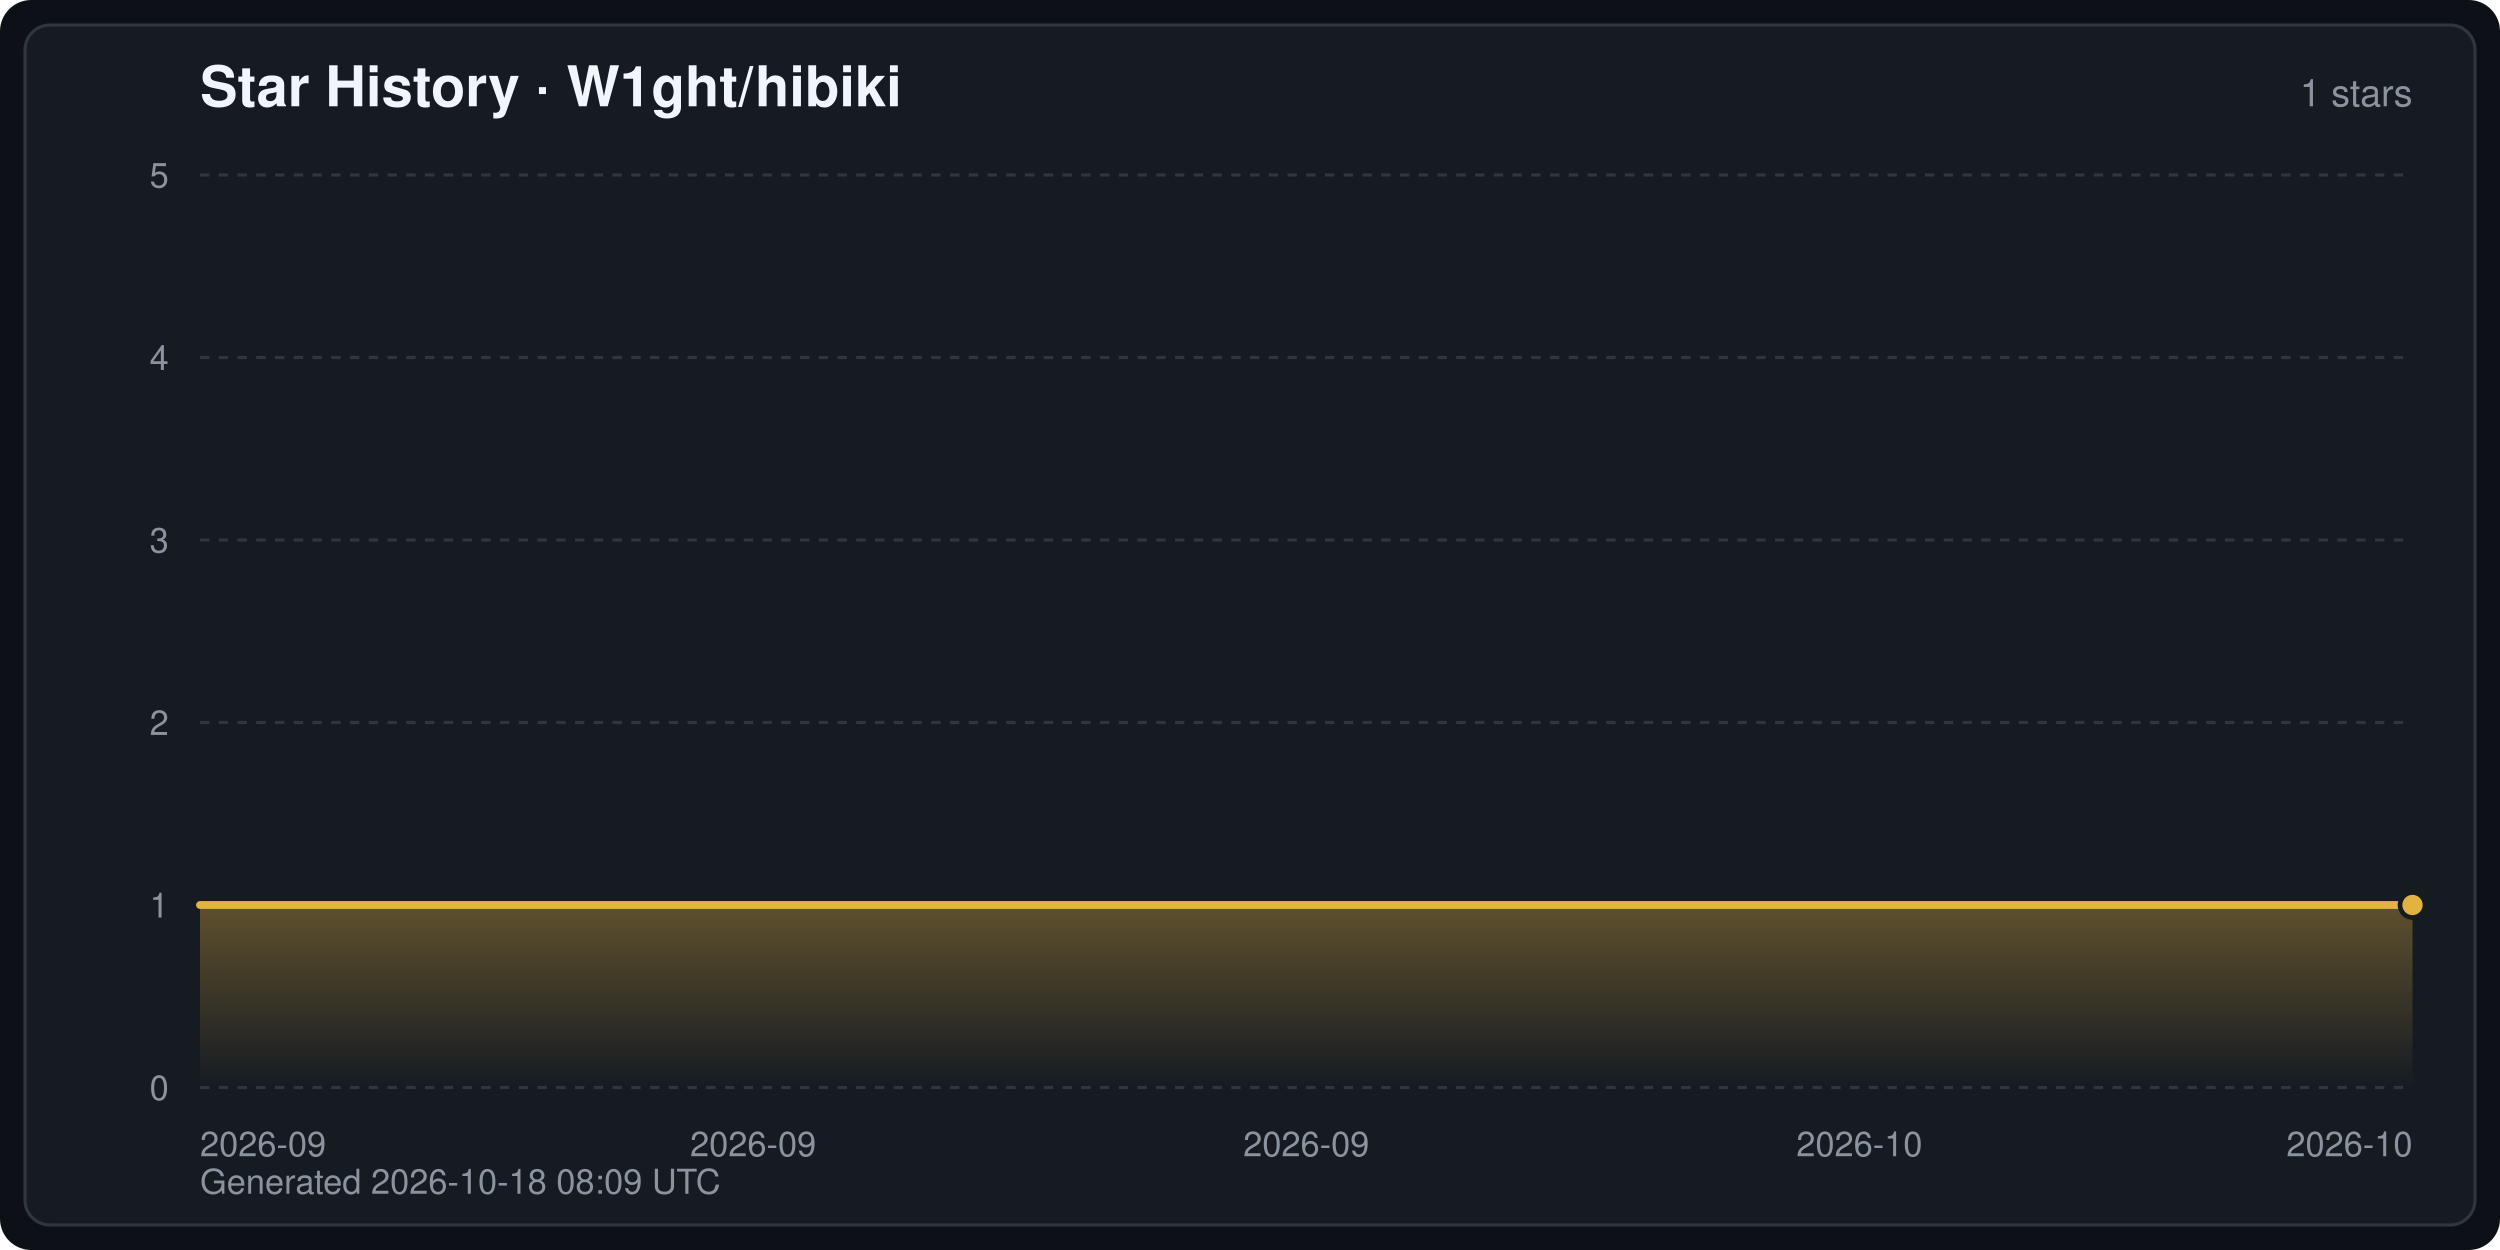
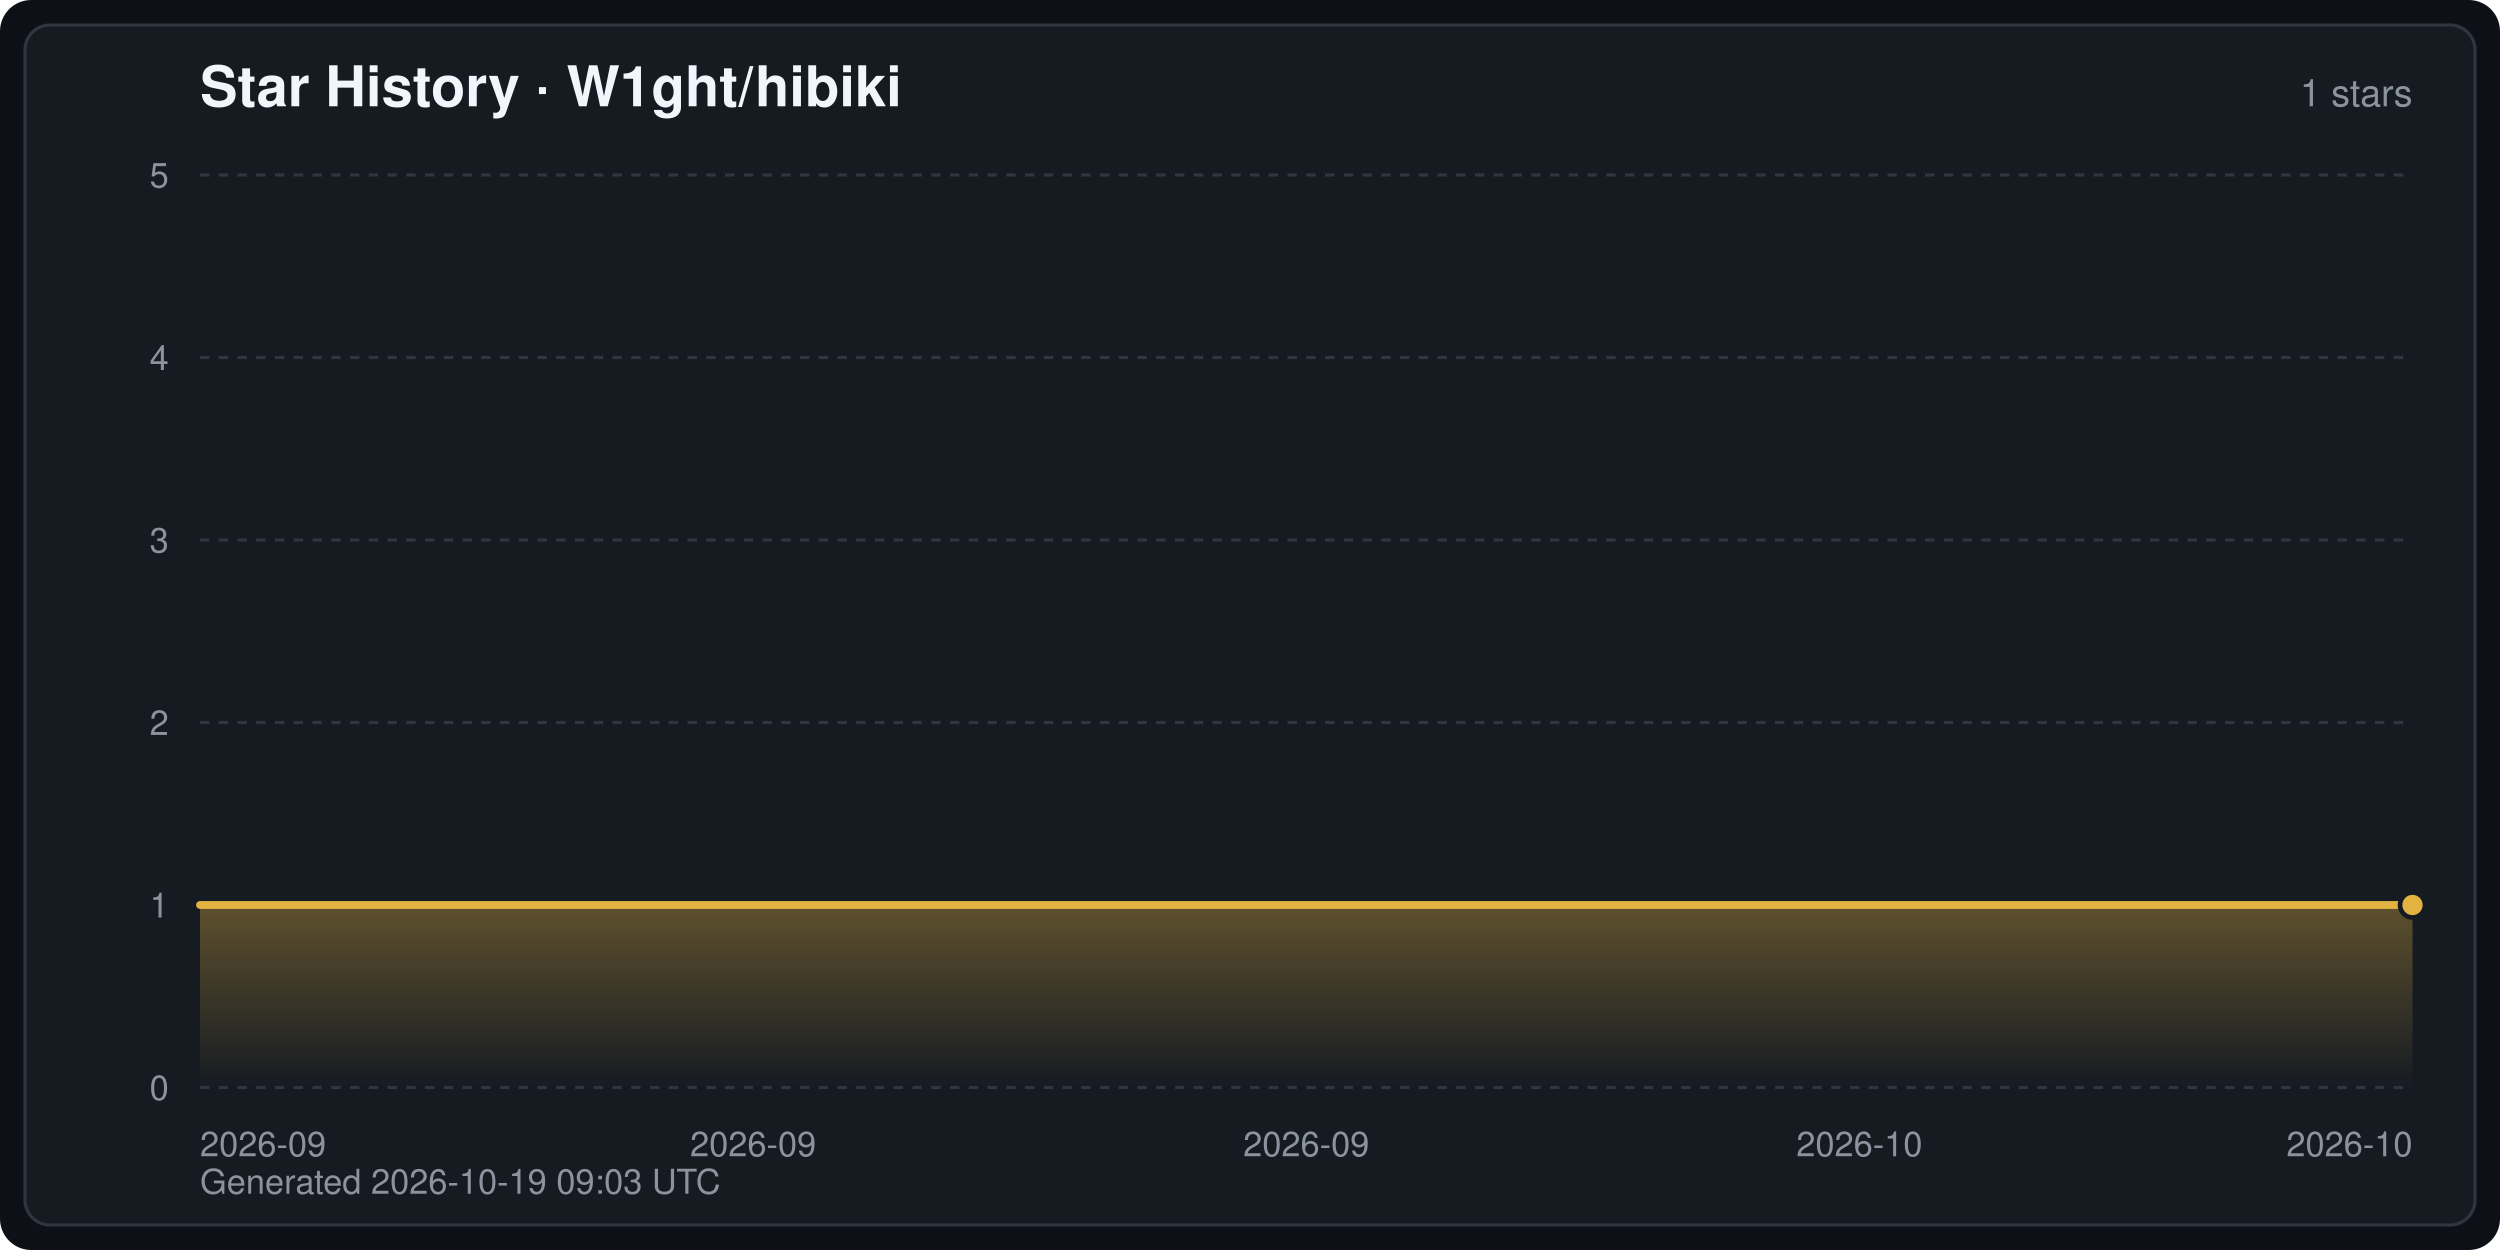
<svg xmlns="http://www.w3.org/2000/svg" width="800" height="400" viewBox="0 0 800 400" font-family="-apple-system,BlinkMacSystemFont,Segoe UI,Helvetica,Arial,sans-serif" role="img" aria-label="Star History · W1ght/hibiki">
  <defs>
    <linearGradient id="starArea" x1="0" y1="0" x2="0" y2="1">
      <stop offset="0" stop-color="#e3b341" stop-opacity="0.35" />
      <stop offset="1" stop-color="#e3b341" stop-opacity="0" />
    </linearGradient>
  </defs>
  <rect width="800" height="400" rx="10" fill="#0d1117" />
  <rect x="8" y="8" width="784" height="384" rx="8" fill="#161b22" stroke="#30363d" stroke-width="1" />
  <text x="64" y="34" fill="#f0f6fc" font-size="18" font-weight="600">Star History · W1ght/hibiki</text>
  <text x="772" y="34" fill="#8b949e" font-size="12" text-anchor="end">1 stars</text>
  <line x1="64" y1="348.0" x2="772" y2="348.0" stroke="#30363d" stroke-width="1" stroke-dasharray="3 3" />
  <text x="54" y="352.0" fill="#8b949e" font-size="11" text-anchor="end">0</text>
  <line x1="64" y1="289.6" x2="772" y2="289.6" stroke="#30363d" stroke-width="1" stroke-dasharray="3 3" />
  <text x="54" y="293.6" fill="#8b949e" font-size="11" text-anchor="end">1</text>
  <line x1="64" y1="231.2" x2="772" y2="231.2" stroke="#30363d" stroke-width="1" stroke-dasharray="3 3" />
  <text x="54" y="235.2" fill="#8b949e" font-size="11" text-anchor="end">2</text>
  <line x1="64" y1="172.8" x2="772" y2="172.8" stroke="#30363d" stroke-width="1" stroke-dasharray="3 3" />
  <text x="54" y="176.8" fill="#8b949e" font-size="11" text-anchor="end">3</text>
  <line x1="64" y1="114.4" x2="772" y2="114.4" stroke="#30363d" stroke-width="1" stroke-dasharray="3 3" />
  <text x="54" y="118.4" fill="#8b949e" font-size="11" text-anchor="end">4</text>
  <line x1="64" y1="56.0" x2="772" y2="56.0" stroke="#30363d" stroke-width="1" stroke-dasharray="3 3" />
  <text x="54" y="60.0" fill="#8b949e" font-size="11" text-anchor="end">5</text>
  <text x="64.0" y="370.0" fill="#8b949e" font-size="11" text-anchor="start">2026-09</text>
  <text x="241.0" y="370.0" fill="#8b949e" font-size="11" text-anchor="middle">2026-09</text>
  <text x="418.0" y="370.0" fill="#8b949e" font-size="11" text-anchor="middle">2026-09</text>
  <text x="595.0" y="370.0" fill="#8b949e" font-size="11" text-anchor="middle">2026-10</text>
  <text x="772.0" y="370.0" fill="#8b949e" font-size="11" text-anchor="end">2026-10</text>
  <path d="M64.0,348.0 L64.0,289.6 L772.0,289.6 L772.0,289.6 L772.0,348.0 Z" fill="url(#starArea)" />
  <polyline points="64.0,289.6 772.0,289.6 772.0,289.6" fill="none" stroke="#e3b341" stroke-width="2.5" stroke-linejoin="round" stroke-linecap="round" />
  <circle cx="772.0" cy="289.6" r="4" fill="#e3b341" stroke="#161b22" stroke-width="1.5" />
-   <text x="64" y="382" fill="#8b949e" font-size="11">Generated 2026-10-18 08:09 UTC</text>
+   <text x="64" y="382" fill="#8b949e" font-size="11">Generated 2026-10-19 09:03 UTC</text>
</svg>
